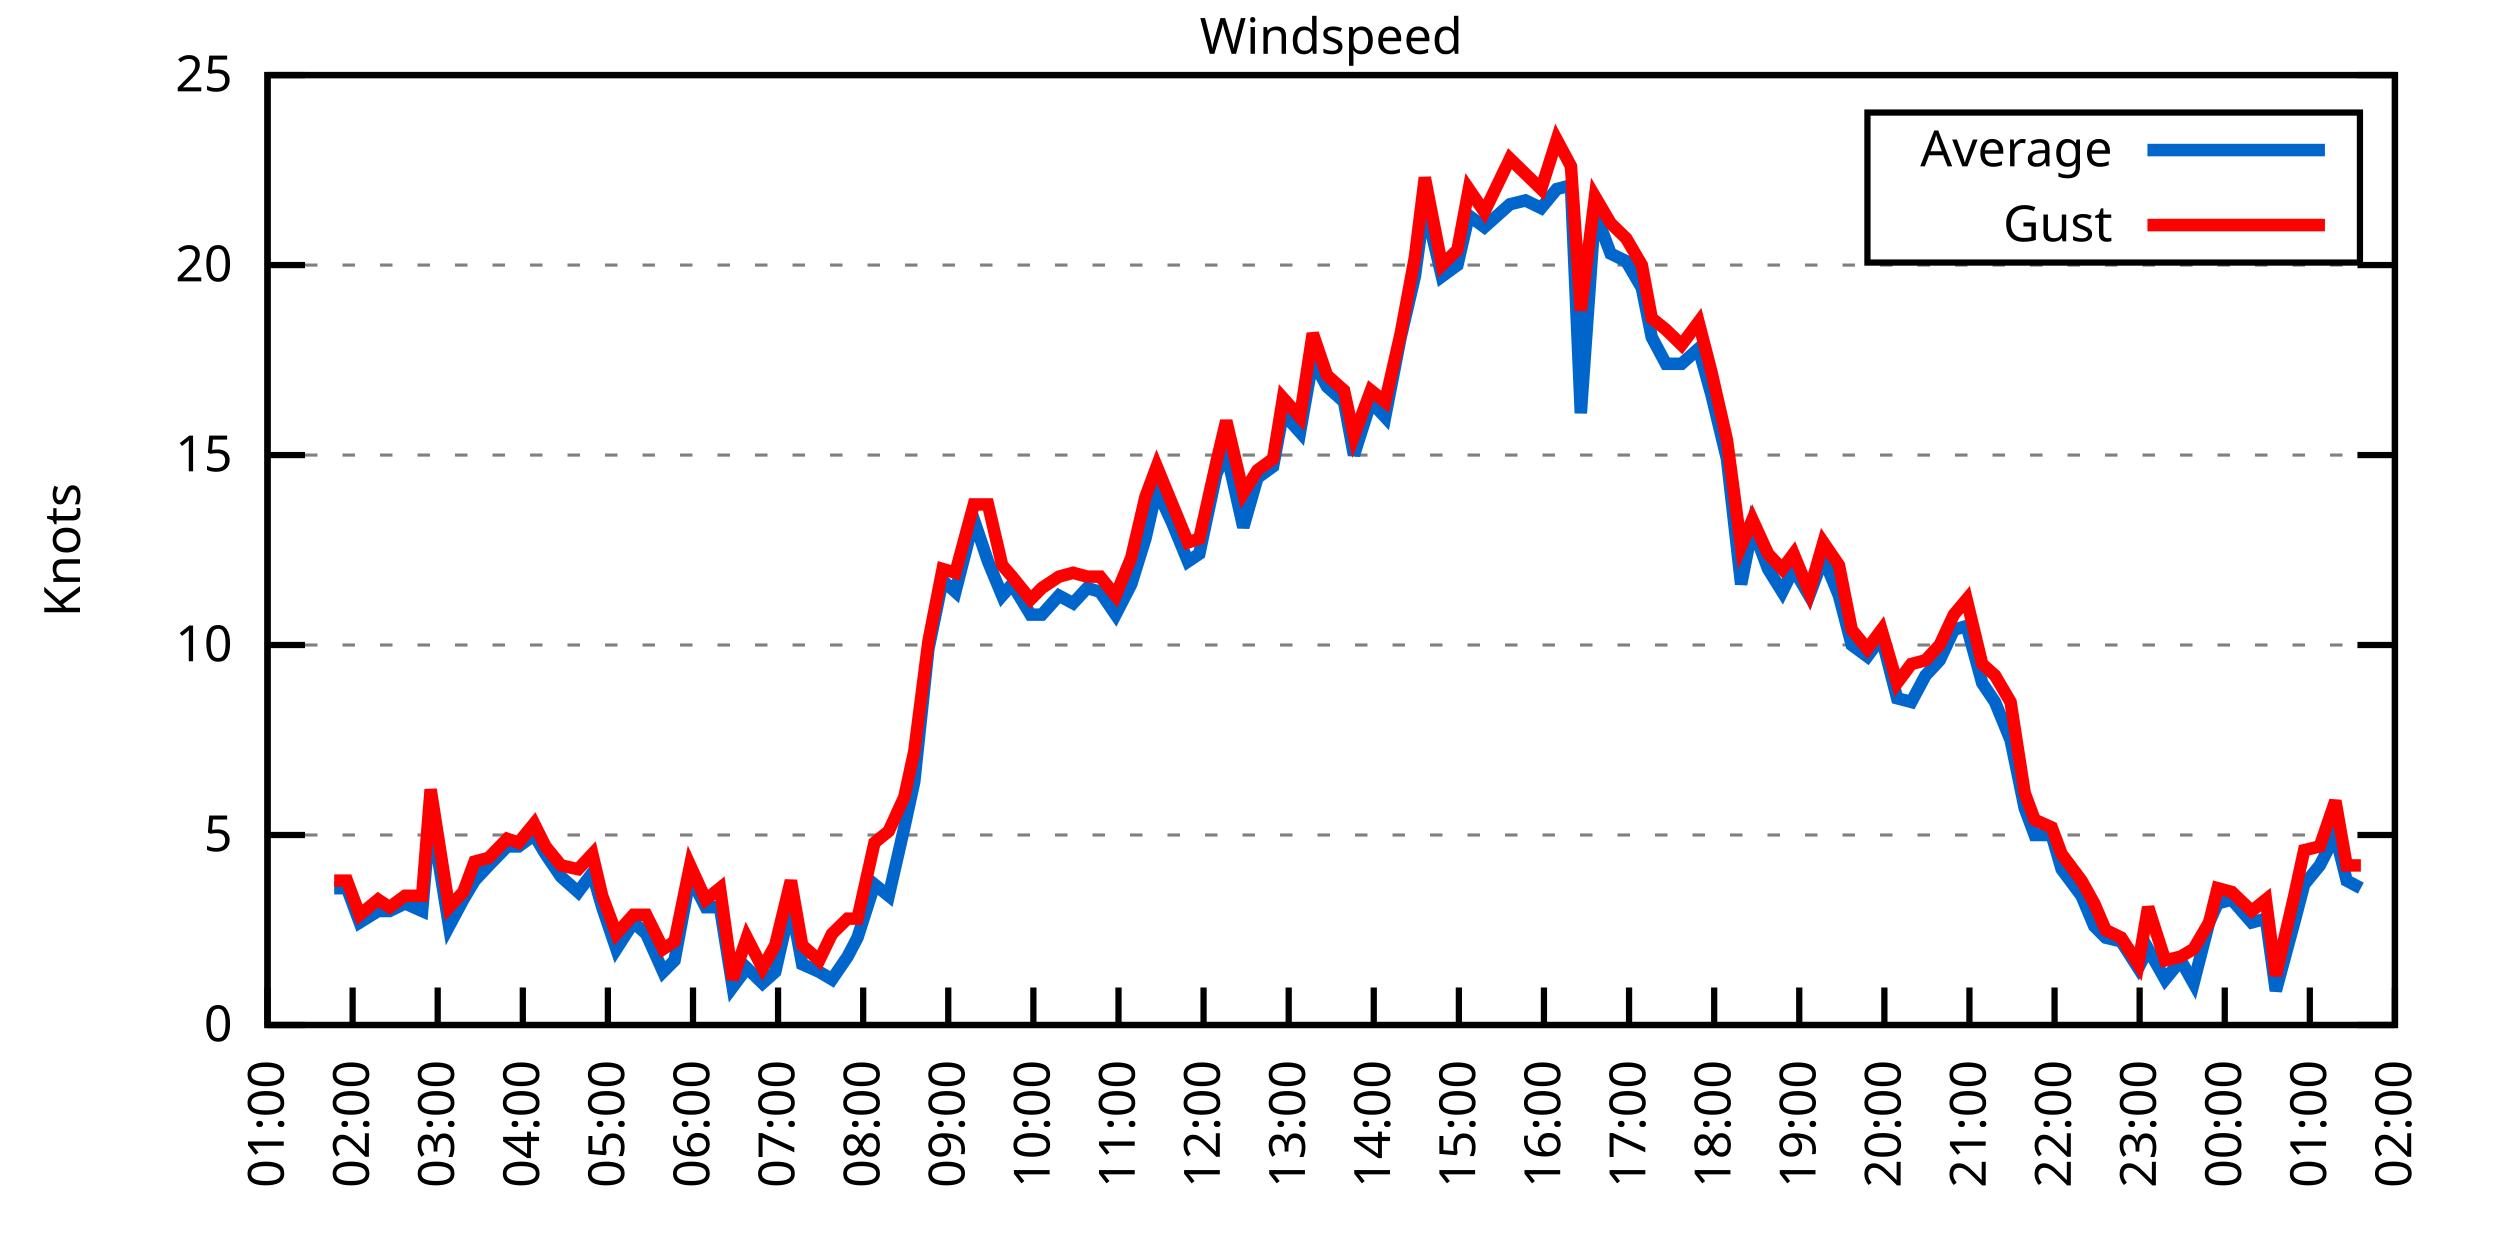
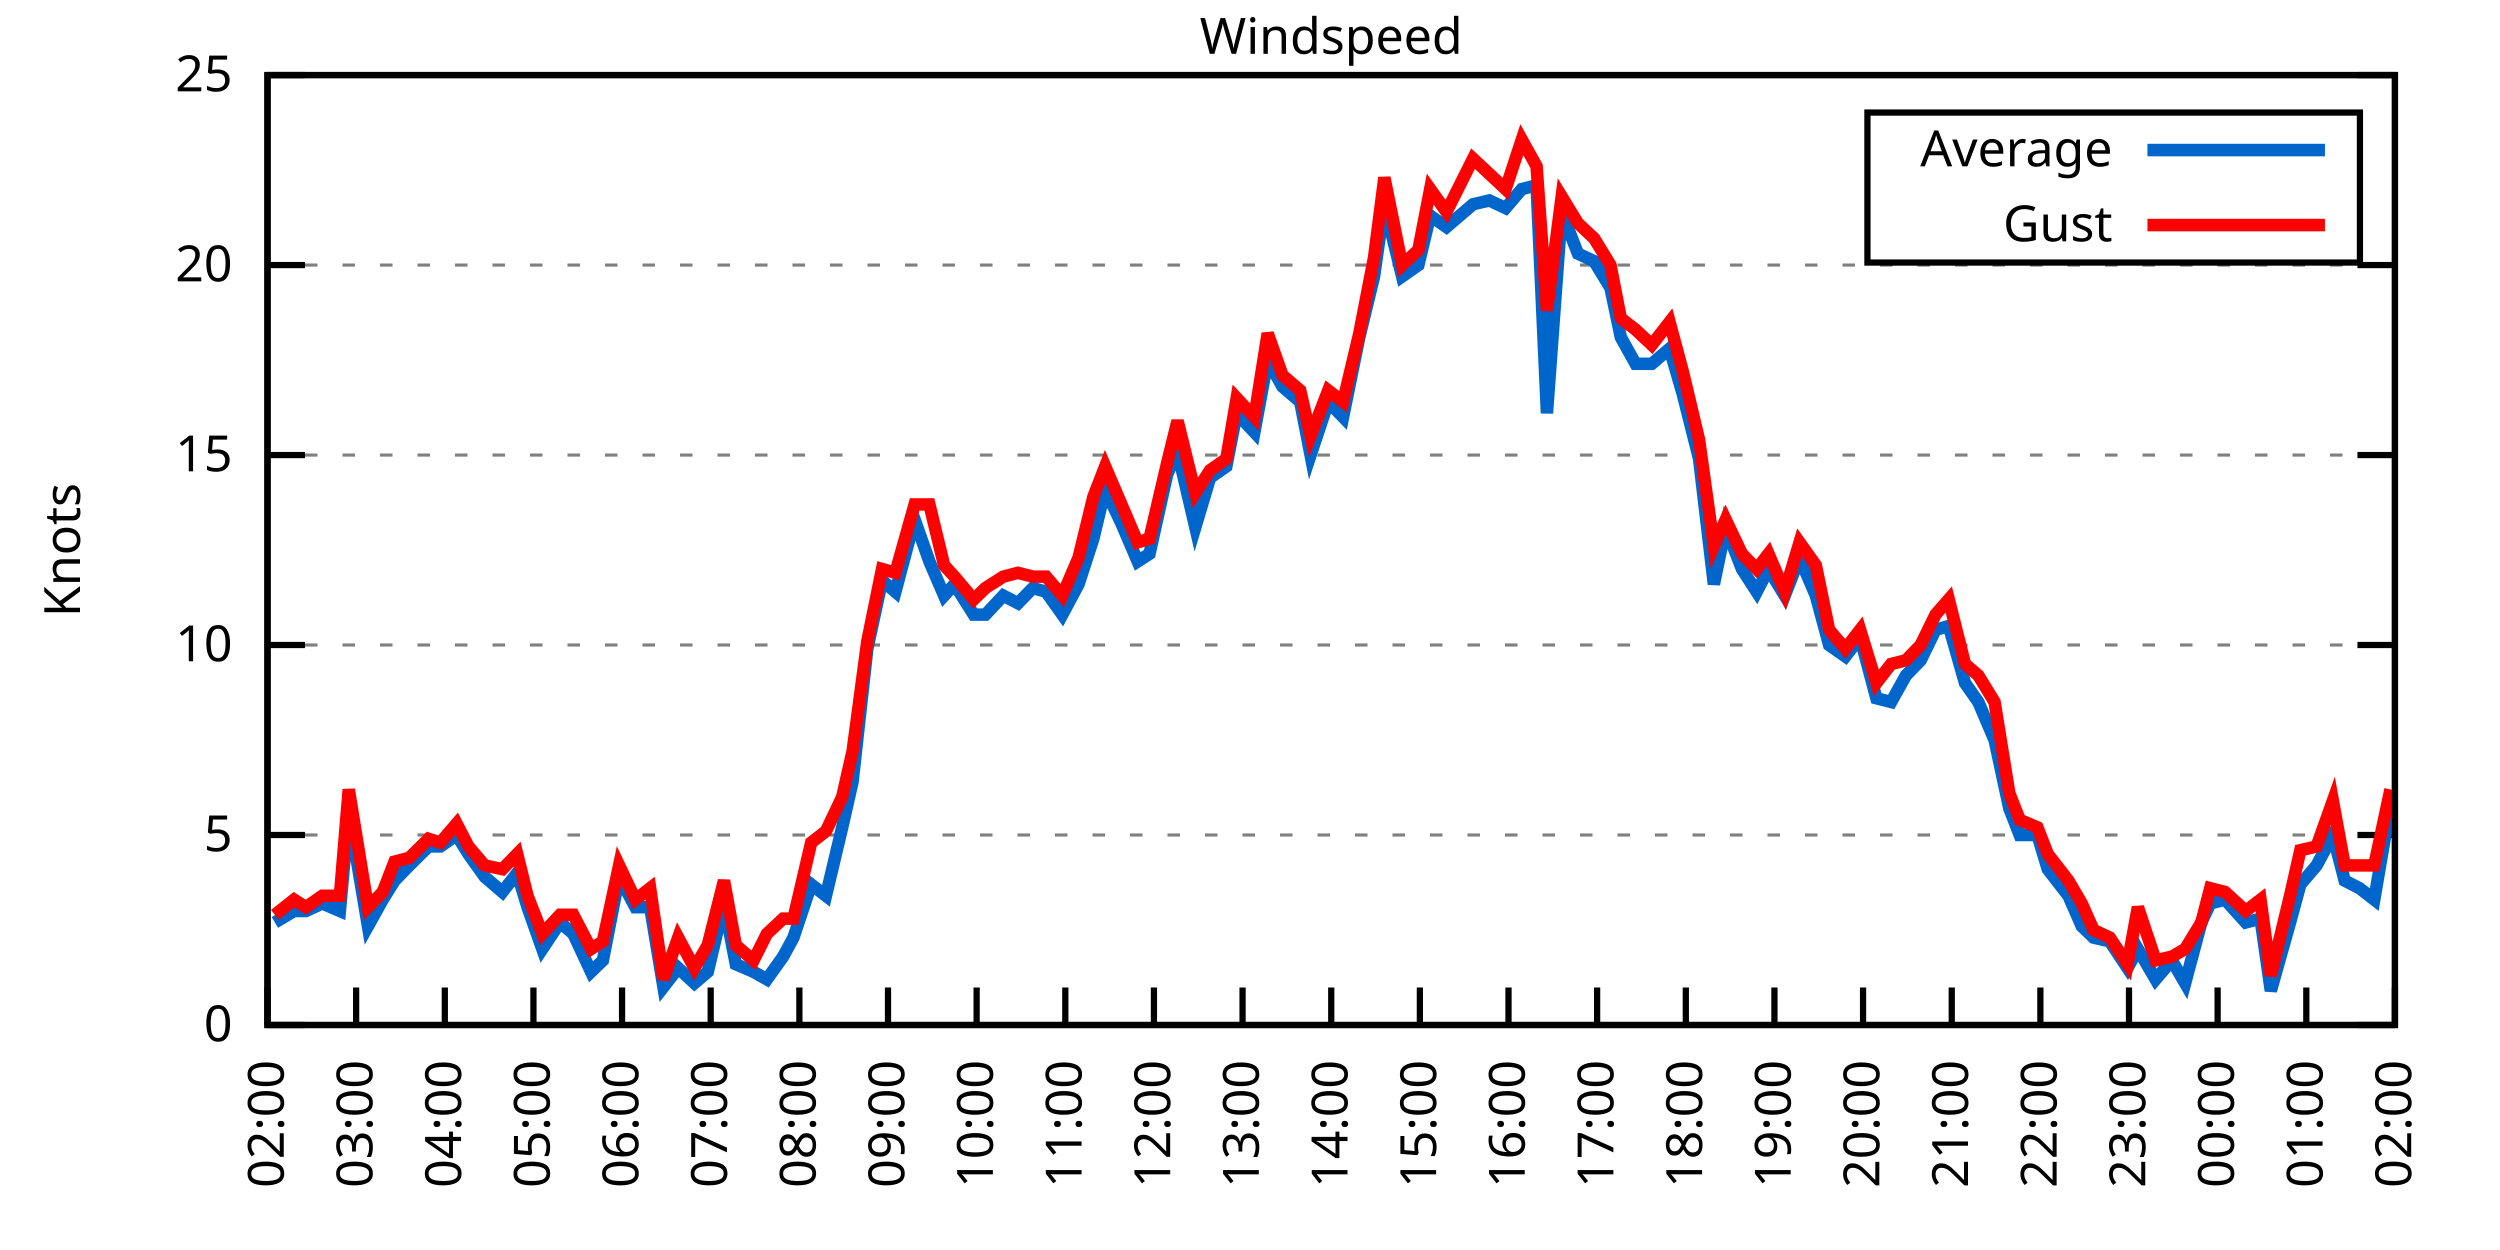
<svg xmlns="http://www.w3.org/2000/svg" xmlns:xlink="http://www.w3.org/1999/xlink" width="400" height="200" viewBox="0 0 400 200">
  <g id="gnuplot_canvas">
    <rect x="0" y="0" width="400" height="200" fill="none" />
    <defs>
      <circle id="gpDot" r="0.5" stroke-width="0.5" stroke="currentColor" />
      <path id="gpPt0" stroke-width="0.333" stroke="currentColor" d="M-1,0 h2 M0,-1 v2" />
      <path id="gpPt1" stroke-width="0.333" stroke="currentColor" d="M-1,-1 L1,1 M1,-1 L-1,1" />
      <path id="gpPt2" stroke-width="0.333" stroke="currentColor" d="M-1,0 L1,0 M0,-1 L0,1 M-1,-1 L1,1 M-1,1 L1,-1" />
      <rect id="gpPt3" stroke-width="0.333" stroke="currentColor" x="-1" y="-1" width="2" height="2" />
      <rect id="gpPt4" stroke-width="0.333" stroke="currentColor" fill="currentColor" x="-1" y="-1" width="2" height="2" />
      <circle id="gpPt5" stroke-width="0.333" stroke="currentColor" cx="0" cy="0" r="1" />
      <use xlink:href="#gpPt5" id="gpPt6" fill="currentColor" stroke="none" />
      <path id="gpPt7" stroke-width="0.333" stroke="currentColor" d="M0,-1.33 L-1.33,0.67 L1.33,0.67 z" />
      <use xlink:href="#gpPt7" id="gpPt8" fill="currentColor" stroke="none" />
      <use xlink:href="#gpPt7" id="gpPt9" stroke="currentColor" transform="rotate(180)" />
      <use xlink:href="#gpPt9" id="gpPt10" fill="currentColor" stroke="none" />
      <use xlink:href="#gpPt3" id="gpPt11" stroke="currentColor" transform="rotate(45)" />
      <use xlink:href="#gpPt11" id="gpPt12" fill="currentColor" stroke="none" />
      <path id="gpPt13" stroke-width="0.333" stroke="currentColor" d="M0,1.330 L1.265,0.411 L0.782,-1.067 L-0.782,-1.076 L-1.265,0.411 z" />
      <use xlink:href="#gpPt13" id="gpPt14" fill="currentColor" stroke="none" />
      <filter id="textbox" filterUnits="objectBoundingBox" x="0" y="0" height="1" width="1">
        <feFlood flood-color="white" flood-opacity="1" result="bgnd" />
        <feComposite in="SourceGraphic" in2="bgnd" operator="atop" />
      </filter>
      <filter id="greybox" filterUnits="objectBoundingBox" x="0" y="0" height="1" width="1">
        <feFlood flood-color="lightgrey" flood-opacity="1" result="grey" />
        <feComposite in="SourceGraphic" in2="grey" operator="atop" />
      </filter>
    </defs>
    <g fill="none" color="white" stroke="currentColor" stroke-width="1.00" stroke-linecap="butt" stroke-linejoin="miter">
</g>
    <g fill="none" color="black" stroke="currentColor" stroke-width="1.00" stroke-linecap="butt" stroke-linejoin="miter">
      <g stroke="none" shape-rendering="crispEdges">
        <polygon fill="rgb(255, 255, 255)" points="42.80,164.00 383.18,164.00 383.18,12.02 42.80,12.02 " />
      </g>
    </g>
    <g fill="none" color="black" stroke="currentColor" stroke-width="1.00" stroke-linecap="butt" stroke-linejoin="miter">
</g>
    <g fill="none" color="black" stroke="black" stroke-width="0.50" stroke-linecap="butt" stroke-linejoin="miter">
</g>
    <g fill="none" color="gray" stroke="currentColor" stroke-width="0.50" stroke-linecap="butt" stroke-linejoin="miter">
      <path stroke="gray" stroke-dasharray="2,4" class="gridline" d="M42.80,164.00 L383.19,164.00  " />
    </g>
    <g fill="none" color="gray" stroke="gray" stroke-width="1.00" stroke-linecap="butt" stroke-linejoin="miter">
</g>
    <g fill="none" color="black" stroke="currentColor" stroke-width="1.00" stroke-linecap="butt" stroke-linejoin="miter">
      <path stroke="black" d="M42.80,164.00 L48.80,164.00 M383.19,164.00 L377.19,164.00  " />
      <g transform="translate(37.20,166.60)" stroke="none" fill="black" font-family="Sans" font-size="8.00" text-anchor="end">
        <text>
          <tspan font-family="Sans"> 0</tspan>
        </text>
      </g>
    </g>
    <g fill="none" color="black" stroke="currentColor" stroke-width="1.00" stroke-linecap="butt" stroke-linejoin="miter">
</g>
    <g fill="none" color="black" stroke="black" stroke-width="0.50" stroke-linecap="butt" stroke-linejoin="miter">
</g>
    <g fill="none" color="gray" stroke="currentColor" stroke-width="0.50" stroke-linecap="butt" stroke-linejoin="miter">
      <path stroke="gray" stroke-dasharray="2,4" class="gridline" d="M42.80,133.60 L383.19,133.60  " />
    </g>
    <g fill="none" color="gray" stroke="gray" stroke-width="1.00" stroke-linecap="butt" stroke-linejoin="miter">
</g>
    <g fill="none" color="black" stroke="currentColor" stroke-width="1.00" stroke-linecap="butt" stroke-linejoin="miter">
      <path stroke="black" d="M42.80,133.60 L48.80,133.60 M383.19,133.60 L377.19,133.60  " />
      <g transform="translate(37.20,136.20)" stroke="none" fill="black" font-family="Sans" font-size="8.00" text-anchor="end">
        <text>
          <tspan font-family="Sans"> 5</tspan>
        </text>
      </g>
    </g>
    <g fill="none" color="black" stroke="currentColor" stroke-width="1.00" stroke-linecap="butt" stroke-linejoin="miter">
</g>
    <g fill="none" color="black" stroke="black" stroke-width="0.50" stroke-linecap="butt" stroke-linejoin="miter">
</g>
    <g fill="none" color="gray" stroke="currentColor" stroke-width="0.50" stroke-linecap="butt" stroke-linejoin="miter">
      <path stroke="gray" stroke-dasharray="2,4" class="gridline" d="M42.80,103.20 L383.19,103.20  " />
    </g>
    <g fill="none" color="gray" stroke="gray" stroke-width="1.00" stroke-linecap="butt" stroke-linejoin="miter">
</g>
    <g fill="none" color="black" stroke="currentColor" stroke-width="1.00" stroke-linecap="butt" stroke-linejoin="miter">
      <path stroke="black" d="M42.80,103.20 L48.80,103.20 M383.19,103.20 L377.19,103.20  " />
      <g transform="translate(37.20,105.80)" stroke="none" fill="black" font-family="Sans" font-size="8.00" text-anchor="end">
        <text>
          <tspan font-family="Sans"> 10</tspan>
        </text>
      </g>
    </g>
    <g fill="none" color="black" stroke="currentColor" stroke-width="1.00" stroke-linecap="butt" stroke-linejoin="miter">
</g>
    <g fill="none" color="black" stroke="black" stroke-width="0.50" stroke-linecap="butt" stroke-linejoin="miter">
</g>
    <g fill="none" color="gray" stroke="currentColor" stroke-width="0.50" stroke-linecap="butt" stroke-linejoin="miter">
      <path stroke="gray" stroke-dasharray="2,4" class="gridline" d="M42.80,72.81 L383.19,72.81  " />
    </g>
    <g fill="none" color="gray" stroke="gray" stroke-width="1.00" stroke-linecap="butt" stroke-linejoin="miter">
</g>
    <g fill="none" color="black" stroke="currentColor" stroke-width="1.00" stroke-linecap="butt" stroke-linejoin="miter">
      <path stroke="black" d="M42.80,72.81 L48.80,72.81 M383.19,72.81 L377.19,72.81  " />
      <g transform="translate(37.20,75.41)" stroke="none" fill="black" font-family="Sans" font-size="8.00" text-anchor="end">
        <text>
          <tspan font-family="Sans"> 15</tspan>
        </text>
      </g>
    </g>
    <g fill="none" color="black" stroke="currentColor" stroke-width="1.00" stroke-linecap="butt" stroke-linejoin="miter">
</g>
    <g fill="none" color="black" stroke="black" stroke-width="0.50" stroke-linecap="butt" stroke-linejoin="miter">
</g>
    <g fill="none" color="gray" stroke="currentColor" stroke-width="0.50" stroke-linecap="butt" stroke-linejoin="miter">
      <path stroke="gray" stroke-dasharray="2,4" class="gridline" d="M42.80,42.41 L383.19,42.41  " />
    </g>
    <g fill="none" color="gray" stroke="gray" stroke-width="1.00" stroke-linecap="butt" stroke-linejoin="miter">
</g>
    <g fill="none" color="black" stroke="currentColor" stroke-width="1.00" stroke-linecap="butt" stroke-linejoin="miter">
      <path stroke="black" d="M42.80,42.41 L48.80,42.41 M383.19,42.41 L377.19,42.41  " />
      <g transform="translate(37.20,45.01)" stroke="none" fill="black" font-family="Sans" font-size="8.00" text-anchor="end">
        <text>
          <tspan font-family="Sans"> 20</tspan>
        </text>
      </g>
    </g>
    <g fill="none" color="black" stroke="currentColor" stroke-width="1.00" stroke-linecap="butt" stroke-linejoin="miter">
</g>
    <g fill="none" color="black" stroke="black" stroke-width="0.50" stroke-linecap="butt" stroke-linejoin="miter">
</g>
    <g fill="none" color="gray" stroke="currentColor" stroke-width="0.50" stroke-linecap="butt" stroke-linejoin="miter">
      <path stroke="gray" stroke-dasharray="2,4" class="gridline" d="M42.80,12.01 L383.19,12.01  " />
    </g>
    <g fill="none" color="gray" stroke="gray" stroke-width="1.00" stroke-linecap="butt" stroke-linejoin="miter">
</g>
    <g fill="none" color="black" stroke="currentColor" stroke-width="1.00" stroke-linecap="butt" stroke-linejoin="miter">
      <path stroke="black" d="M42.80,12.01 L48.80,12.01 M383.19,12.01 L377.19,12.01  " />
      <g transform="translate(37.20,14.61)" stroke="none" fill="black" font-family="Sans" font-size="8.00" text-anchor="end">
        <text>
          <tspan font-family="Sans"> 25</tspan>
        </text>
      </g>
    </g>
    <g fill="none" color="black" stroke="currentColor" stroke-width="1.00" stroke-linecap="butt" stroke-linejoin="miter">
      <path stroke="black" d="M42.80,164.00 L42.80,158.00  " />
      <g transform="translate(45.40,169.60) rotate(270.00)" stroke="none" fill="black" font-family="Sans" font-size="8.00" text-anchor="end">
        <text>
-           <tspan font-family="Sans">01:00</tspan>
-         </text>
-       </g>
-     </g>
-     <g fill="none" color="black" stroke="currentColor" stroke-width="1.00" stroke-linecap="butt" stroke-linejoin="miter">
-       <path stroke="black" d="M56.42,164.00 L56.42,158.00  " />
-       <g transform="translate(59.02,169.60) rotate(270.00)" stroke="none" fill="black" font-family="Sans" font-size="8.00" text-anchor="end">
-         <text>
          <tspan font-family="Sans">02:00</tspan>
        </text>
      </g>
    </g>
    <g fill="none" color="black" stroke="currentColor" stroke-width="1.00" stroke-linecap="butt" stroke-linejoin="miter">
-       <path stroke="black" d="M70.03,164.00 L70.03,158.00  " />
-       <g transform="translate(72.63,169.60) rotate(270.00)" stroke="none" fill="black" font-family="Sans" font-size="8.00" text-anchor="end">
+       <path stroke="black" d="M56.98,164.00 L56.98,158.00  " />
+       <g transform="translate(59.58,169.60) rotate(270.00)" stroke="none" fill="black" font-family="Sans" font-size="8.00" text-anchor="end">
        <text>
          <tspan font-family="Sans">03:00</tspan>
        </text>
      </g>
    </g>
    <g fill="none" color="black" stroke="currentColor" stroke-width="1.00" stroke-linecap="butt" stroke-linejoin="miter">
-       <path stroke="black" d="M83.65,164.00 L83.65,158.00  " />
-       <g transform="translate(86.25,169.60) rotate(270.00)" stroke="none" fill="black" font-family="Sans" font-size="8.00" text-anchor="end">
+       <path stroke="black" d="M71.17,164.00 L71.17,158.00  " />
+       <g transform="translate(73.77,169.60) rotate(270.00)" stroke="none" fill="black" font-family="Sans" font-size="8.00" text-anchor="end">
        <text>
          <tspan font-family="Sans">04:00</tspan>
        </text>
      </g>
    </g>
    <g fill="none" color="black" stroke="currentColor" stroke-width="1.00" stroke-linecap="butt" stroke-linejoin="miter">
-       <path stroke="black" d="M97.26,164.00 L97.26,158.00  " />
-       <g transform="translate(99.86,169.60) rotate(270.00)" stroke="none" fill="black" font-family="Sans" font-size="8.00" text-anchor="end">
+       <path stroke="black" d="M85.35,164.00 L85.35,158.00  " />
+       <g transform="translate(87.95,169.60) rotate(270.00)" stroke="none" fill="black" font-family="Sans" font-size="8.00" text-anchor="end">
        <text>
          <tspan font-family="Sans">05:00</tspan>
        </text>
      </g>
    </g>
    <g fill="none" color="black" stroke="currentColor" stroke-width="1.00" stroke-linecap="butt" stroke-linejoin="miter">
-       <path stroke="black" d="M110.88,164.00 L110.88,158.00  " />
-       <g transform="translate(113.48,169.60) rotate(270.00)" stroke="none" fill="black" font-family="Sans" font-size="8.00" text-anchor="end">
+       <path stroke="black" d="M99.53,164.00 L99.53,158.00  " />
+       <g transform="translate(102.13,169.60) rotate(270.00)" stroke="none" fill="black" font-family="Sans" font-size="8.00" text-anchor="end">
        <text>
          <tspan font-family="Sans">06:00</tspan>
        </text>
      </g>
    </g>
    <g fill="none" color="black" stroke="currentColor" stroke-width="1.00" stroke-linecap="butt" stroke-linejoin="miter">
-       <path stroke="black" d="M124.49,164.00 L124.49,158.00  " />
-       <g transform="translate(127.09,169.60) rotate(270.00)" stroke="none" fill="black" font-family="Sans" font-size="8.00" text-anchor="end">
+       <path stroke="black" d="M113.71,164.00 L113.71,158.00  " />
+       <g transform="translate(116.31,169.60) rotate(270.00)" stroke="none" fill="black" font-family="Sans" font-size="8.00" text-anchor="end">
        <text>
          <tspan font-family="Sans">07:00</tspan>
        </text>
      </g>
    </g>
    <g fill="none" color="black" stroke="currentColor" stroke-width="1.00" stroke-linecap="butt" stroke-linejoin="miter">
-       <path stroke="black" d="M138.11,164.00 L138.11,158.00  " />
-       <g transform="translate(140.71,169.60) rotate(270.00)" stroke="none" fill="black" font-family="Sans" font-size="8.00" text-anchor="end">
+       <path stroke="black" d="M127.90,164.00 L127.90,158.00  " />
+       <g transform="translate(130.50,169.60) rotate(270.00)" stroke="none" fill="black" font-family="Sans" font-size="8.00" text-anchor="end">
        <text>
          <tspan font-family="Sans">08:00</tspan>
        </text>
      </g>
    </g>
    <g fill="none" color="black" stroke="currentColor" stroke-width="1.00" stroke-linecap="butt" stroke-linejoin="miter">
-       <path stroke="black" d="M151.72,164.00 L151.72,158.00  " />
-       <g transform="translate(154.32,169.60) rotate(270.00)" stroke="none" fill="black" font-family="Sans" font-size="8.00" text-anchor="end">
+       <path stroke="black" d="M142.08,164.00 L142.08,158.00  " />
+       <g transform="translate(144.68,169.60) rotate(270.00)" stroke="none" fill="black" font-family="Sans" font-size="8.00" text-anchor="end">
        <text>
          <tspan font-family="Sans">09:00</tspan>
        </text>
      </g>
    </g>
    <g fill="none" color="black" stroke="currentColor" stroke-width="1.00" stroke-linecap="butt" stroke-linejoin="miter">
-       <path stroke="black" d="M165.34,164.00 L165.34,158.00  " />
-       <g transform="translate(167.94,169.60) rotate(270.00)" stroke="none" fill="black" font-family="Sans" font-size="8.00" text-anchor="end">
+       <path stroke="black" d="M156.26,164.00 L156.26,158.00  " />
+       <g transform="translate(158.86,169.60) rotate(270.00)" stroke="none" fill="black" font-family="Sans" font-size="8.00" text-anchor="end">
        <text>
          <tspan font-family="Sans">10:00</tspan>
        </text>
      </g>
    </g>
    <g fill="none" color="black" stroke="currentColor" stroke-width="1.00" stroke-linecap="butt" stroke-linejoin="miter">
-       <path stroke="black" d="M178.96,164.00 L178.96,158.00  " />
-       <g transform="translate(181.56,169.60) rotate(270.00)" stroke="none" fill="black" font-family="Sans" font-size="8.00" text-anchor="end">
+       <path stroke="black" d="M170.45,164.00 L170.45,158.00  " />
+       <g transform="translate(173.05,169.60) rotate(270.00)" stroke="none" fill="black" font-family="Sans" font-size="8.00" text-anchor="end">
        <text>
          <tspan font-family="Sans">11:00</tspan>
        </text>
      </g>
    </g>
    <g fill="none" color="black" stroke="currentColor" stroke-width="1.00" stroke-linecap="butt" stroke-linejoin="miter">
-       <path stroke="black" d="M192.57,164.00 L192.57,158.00  " />
-       <g transform="translate(195.17,169.60) rotate(270.00)" stroke="none" fill="black" font-family="Sans" font-size="8.00" text-anchor="end">
+       <path stroke="black" d="M184.63,164.00 L184.63,158.00  " />
+       <g transform="translate(187.23,169.60) rotate(270.00)" stroke="none" fill="black" font-family="Sans" font-size="8.00" text-anchor="end">
        <text>
          <tspan font-family="Sans">12:00</tspan>
        </text>
      </g>
    </g>
    <g fill="none" color="black" stroke="currentColor" stroke-width="1.00" stroke-linecap="butt" stroke-linejoin="miter">
-       <path stroke="black" d="M206.19,164.00 L206.19,158.00  " />
-       <g transform="translate(208.79,169.60) rotate(270.00)" stroke="none" fill="black" font-family="Sans" font-size="8.00" text-anchor="end">
+       <path stroke="black" d="M198.81,164.00 L198.81,158.00  " />
+       <g transform="translate(201.41,169.60) rotate(270.00)" stroke="none" fill="black" font-family="Sans" font-size="8.00" text-anchor="end">
        <text>
          <tspan font-family="Sans">13:00</tspan>
        </text>
      </g>
    </g>
    <g fill="none" color="black" stroke="currentColor" stroke-width="1.00" stroke-linecap="butt" stroke-linejoin="miter">
-       <path stroke="black" d="M219.80,164.00 L219.80,158.00  " />
-       <g transform="translate(222.40,169.60) rotate(270.00)" stroke="none" fill="black" font-family="Sans" font-size="8.00" text-anchor="end">
+       <path stroke="black" d="M213.00,164.00 L213.00,158.00  " />
+       <g transform="translate(215.60,169.60) rotate(270.00)" stroke="none" fill="black" font-family="Sans" font-size="8.00" text-anchor="end">
        <text>
          <tspan font-family="Sans">14:00</tspan>
        </text>
      </g>
    </g>
    <g fill="none" color="black" stroke="currentColor" stroke-width="1.00" stroke-linecap="butt" stroke-linejoin="miter">
-       <path stroke="black" d="M233.42,164.00 L233.42,158.00  " />
-       <g transform="translate(236.02,169.60) rotate(270.00)" stroke="none" fill="black" font-family="Sans" font-size="8.00" text-anchor="end">
+       <path stroke="black" d="M227.18,164.00 L227.18,158.00  " />
+       <g transform="translate(229.78,169.60) rotate(270.00)" stroke="none" fill="black" font-family="Sans" font-size="8.00" text-anchor="end">
        <text>
          <tspan font-family="Sans">15:00</tspan>
        </text>
      </g>
    </g>
    <g fill="none" color="black" stroke="currentColor" stroke-width="1.00" stroke-linecap="butt" stroke-linejoin="miter">
-       <path stroke="black" d="M247.03,164.00 L247.03,158.00  " />
-       <g transform="translate(249.63,169.60) rotate(270.00)" stroke="none" fill="black" font-family="Sans" font-size="8.00" text-anchor="end">
+       <path stroke="black" d="M241.36,164.00 L241.36,158.00  " />
+       <g transform="translate(243.96,169.60) rotate(270.00)" stroke="none" fill="black" font-family="Sans" font-size="8.00" text-anchor="end">
        <text>
          <tspan font-family="Sans">16:00</tspan>
        </text>
      </g>
    </g>
    <g fill="none" color="black" stroke="currentColor" stroke-width="1.00" stroke-linecap="butt" stroke-linejoin="miter">
-       <path stroke="black" d="M260.65,164.00 L260.65,158.00  " />
-       <g transform="translate(263.25,169.60) rotate(270.00)" stroke="none" fill="black" font-family="Sans" font-size="8.00" text-anchor="end">
+       <path stroke="black" d="M255.54,164.00 L255.54,158.00  " />
+       <g transform="translate(258.14,169.60) rotate(270.00)" stroke="none" fill="black" font-family="Sans" font-size="8.00" text-anchor="end">
        <text>
          <tspan font-family="Sans">17:00</tspan>
        </text>
      </g>
    </g>
    <g fill="none" color="black" stroke="currentColor" stroke-width="1.00" stroke-linecap="butt" stroke-linejoin="miter">
-       <path stroke="black" d="M274.27,164.00 L274.27,158.00  " />
-       <g transform="translate(276.87,169.60) rotate(270.00)" stroke="none" fill="black" font-family="Sans" font-size="8.00" text-anchor="end">
+       <path stroke="black" d="M269.73,164.00 L269.73,158.00  " />
+       <g transform="translate(272.33,169.60) rotate(270.00)" stroke="none" fill="black" font-family="Sans" font-size="8.00" text-anchor="end">
        <text>
          <tspan font-family="Sans">18:00</tspan>
        </text>
      </g>
    </g>
    <g fill="none" color="black" stroke="currentColor" stroke-width="1.00" stroke-linecap="butt" stroke-linejoin="miter">
-       <path stroke="black" d="M287.88,164.00 L287.88,158.00  " />
-       <g transform="translate(290.48,169.60) rotate(270.00)" stroke="none" fill="black" font-family="Sans" font-size="8.00" text-anchor="end">
+       <path stroke="black" d="M283.91,164.00 L283.91,158.00  " />
+       <g transform="translate(286.51,169.60) rotate(270.00)" stroke="none" fill="black" font-family="Sans" font-size="8.00" text-anchor="end">
        <text>
          <tspan font-family="Sans">19:00</tspan>
        </text>
      </g>
    </g>
    <g fill="none" color="black" stroke="currentColor" stroke-width="1.00" stroke-linecap="butt" stroke-linejoin="miter">
-       <path stroke="black" d="M301.50,164.00 L301.50,158.00  " />
-       <g transform="translate(304.10,169.60) rotate(270.00)" stroke="none" fill="black" font-family="Sans" font-size="8.00" text-anchor="end">
+       <path stroke="black" d="M298.09,164.00 L298.09,158.00  " />
+       <g transform="translate(300.69,169.60) rotate(270.00)" stroke="none" fill="black" font-family="Sans" font-size="8.00" text-anchor="end">
        <text>
          <tspan font-family="Sans">20:00</tspan>
        </text>
      </g>
    </g>
    <g fill="none" color="black" stroke="currentColor" stroke-width="1.00" stroke-linecap="butt" stroke-linejoin="miter">
-       <path stroke="black" d="M315.11,164.00 L315.11,158.00  " />
-       <g transform="translate(317.71,169.60) rotate(270.00)" stroke="none" fill="black" font-family="Sans" font-size="8.00" text-anchor="end">
+       <path stroke="black" d="M312.28,164.00 L312.28,158.00  " />
+       <g transform="translate(314.88,169.60) rotate(270.00)" stroke="none" fill="black" font-family="Sans" font-size="8.00" text-anchor="end">
        <text>
          <tspan font-family="Sans">21:00</tspan>
        </text>
      </g>
    </g>
    <g fill="none" color="black" stroke="currentColor" stroke-width="1.00" stroke-linecap="butt" stroke-linejoin="miter">
-       <path stroke="black" d="M328.73,164.00 L328.73,158.00  " />
-       <g transform="translate(331.33,169.60) rotate(270.00)" stroke="none" fill="black" font-family="Sans" font-size="8.00" text-anchor="end">
+       <path stroke="black" d="M326.46,164.00 L326.46,158.00  " />
+       <g transform="translate(329.06,169.60) rotate(270.00)" stroke="none" fill="black" font-family="Sans" font-size="8.00" text-anchor="end">
        <text>
          <tspan font-family="Sans">22:00</tspan>
        </text>
      </g>
    </g>
    <g fill="none" color="black" stroke="currentColor" stroke-width="1.00" stroke-linecap="butt" stroke-linejoin="miter">
-       <path stroke="black" d="M342.34,164.00 L342.34,158.00  " />
-       <g transform="translate(344.94,169.60) rotate(270.00)" stroke="none" fill="black" font-family="Sans" font-size="8.00" text-anchor="end">
+       <path stroke="black" d="M340.64,164.00 L340.64,158.00  " />
+       <g transform="translate(343.24,169.60) rotate(270.00)" stroke="none" fill="black" font-family="Sans" font-size="8.00" text-anchor="end">
        <text>
          <tspan font-family="Sans">23:00</tspan>
        </text>
      </g>
    </g>
    <g fill="none" color="black" stroke="currentColor" stroke-width="1.00" stroke-linecap="butt" stroke-linejoin="miter">
-       <path stroke="black" d="M355.96,164.00 L355.96,158.00  " />
-       <g transform="translate(358.56,169.60) rotate(270.00)" stroke="none" fill="black" font-family="Sans" font-size="8.00" text-anchor="end">
+       <path stroke="black" d="M354.82,164.00 L354.82,158.00  " />
+       <g transform="translate(357.42,169.60) rotate(270.00)" stroke="none" fill="black" font-family="Sans" font-size="8.00" text-anchor="end">
        <text>
          <tspan font-family="Sans">00:00</tspan>
        </text>
      </g>
    </g>
    <g fill="none" color="black" stroke="currentColor" stroke-width="1.00" stroke-linecap="butt" stroke-linejoin="miter">
-       <path stroke="black" d="M369.57,164.00 L369.57,158.00  " />
-       <g transform="translate(372.17,169.60) rotate(270.00)" stroke="none" fill="black" font-family="Sans" font-size="8.00" text-anchor="end">
+       <path stroke="black" d="M369.01,164.00 L369.01,158.00  " />
+       <g transform="translate(371.61,169.60) rotate(270.00)" stroke="none" fill="black" font-family="Sans" font-size="8.00" text-anchor="end">
        <text>
          <tspan font-family="Sans">01:00</tspan>
        </text>
      </g>
    </g>
    <g fill="none" color="black" stroke="currentColor" stroke-width="1.00" stroke-linecap="butt" stroke-linejoin="miter">
      <path stroke="black" d="M383.19,164.00 L383.19,158.00  " />
      <g transform="translate(385.79,169.60) rotate(270.00)" stroke="none" fill="black" font-family="Sans" font-size="8.00" text-anchor="end">
        <text>
          <tspan font-family="Sans">02:00</tspan>
        </text>
      </g>
    </g>
    <g fill="none" color="black" stroke="currentColor" stroke-width="1.00" stroke-linecap="butt" stroke-linejoin="miter">
</g>
    <g fill="none" color="black" stroke="currentColor" stroke-width="1.00" stroke-linecap="butt" stroke-linejoin="miter">
      <path stroke="black" d="M42.80,12.01 L42.80,164.00 L383.19,164.00 L383.19,12.01 L42.80,12.01 Z  " />
    </g>
    <g fill="none" color="black" stroke="currentColor" stroke-width="1.00" stroke-linecap="butt" stroke-linejoin="miter">
</g>
    <g fill="none" color="black" stroke="currentColor" stroke-width="1.00" stroke-linecap="butt" stroke-linejoin="miter">
      <path stroke="black" d="M298.79,42.01 L298.79,18.01 L377.59,18.01 L377.59,42.01 L298.79,42.01 Z  " />
    </g>
    <g id="Windspeed_plot_1">
      <g fill="none" color="white" stroke="black" stroke-width="2.00" stroke-linecap="butt" stroke-linejoin="miter">
</g>
      <g fill="none" color="black" stroke="currentColor" stroke-width="2.00" stroke-linecap="butt" stroke-linejoin="miter">
        <g transform="translate(337.99,26.61)" stroke="none" fill="black" font-family="Sans" font-size="8.00" text-anchor="end">
          <text>
            <tspan font-family="Sans">Average</tspan>
          </text>
        </g>
      </g>
      <g fill="none" color="black" stroke="currentColor" stroke-width="2.00" stroke-linecap="butt" stroke-linejoin="miter">
-         <path stroke="rgb(  0, 102, 204)" d="M343.59,24.01 L371.99,24.01 M53.47,142.11 L55.51,142.11 L57.55,147.59 L60.50,145.76 L62.32,145.76 L64.81,144.55   L67.54,145.76 L68.90,129.95 L71.85,148.19 L74.12,143.94 L75.93,140.90 L78.20,138.47 L81.15,135.43 L82.97,135.43   L85.46,133.60 L87.28,136.64 L89.77,140.29 L92.50,142.72 L94.77,139.68 L96.35,145.15 L98.62,151.84 L101.35,147.59   L103.39,149.41 L106.11,155.49 L107.93,153.66 L110.42,140.29 L112.92,145.15 L115.19,145.15 L117.23,157.92 L119.50,154.88   L122.00,157.31 L124.04,155.49 L126.54,144.55 L128.35,154.27 L131.07,155.49 L133.12,156.70 L135.61,153.06 L137.20,150.02   L139.92,141.51 L142.19,143.33 L144.69,132.39 L146.28,125.09 L148.55,103.81 L150.82,92.87 L152.86,94.69 L155.81,83.14   L158.08,89.83 L160.35,95.30 L161.94,93.48 L164.89,98.34 L166.70,98.34 L169.43,95.30 L171.69,96.52 L173.96,94.08   L176.01,94.69 L178.50,98.34 L181.00,93.48 L183.27,86.18 L185.08,78.28 L187.58,83.75 L190.08,89.83 L191.89,88.61   L194.61,75.85 L196.20,72.20 L198.93,84.36 L201.19,76.45 L203.69,74.63 L205.28,66.12 L208.00,69.16 L210.04,57.61   L212.31,61.86 L215.04,64.29 L216.63,72.81 L219.35,64.29 L221.62,66.73 L224.11,53.96 L226.38,44.23 L227.97,32.68   L230.70,44.23 L233.19,42.41 L235.01,34.50 L237.50,36.33 L241.59,32.68 L244.08,32.07 L246.58,33.29 L249.08,30.25   L251.35,29.64 L252.93,66.12 L255.20,33.90 L257.70,40.58 L260.20,41.80 L262.69,46.06 L264.28,53.96 L266.55,58.21   L269.05,58.21 L271.77,55.78 L273.81,63.08 L276.31,73.41 L278.58,93.48 L280.39,84.36 L282.89,91.04 L285.16,94.69   L286.97,91.04 L289.47,95.30 L291.74,89.22 L294.23,95.30 L296.28,103.20 L298.77,105.03 L301.04,101.99 L303.54,111.72   L305.81,112.32 L308.08,108.07 L310.35,105.64 L312.62,100.77 L314.66,100.16 L317.15,109.28 L319.20,112.32 L321.69,118.40   L323.96,129.35 L325.55,133.60 L328.27,133.60 L329.86,139.07 L333.04,143.33 L335.08,148.19 L336.90,150.02 L339.39,150.62   L342.12,154.88 L343.70,151.84 L346.43,156.70 L348.92,153.66 L350.97,157.31 L353.46,147.59 L354.82,144.55 L357.09,143.94   L360.27,147.59 L362.54,146.98 L364.13,158.53 L367.08,147.59 L368.67,141.51 L371.16,138.47 L373.66,133.60 L375.47,140.90   L377.74,142.11  " />
+         <path stroke="rgb(  0, 102, 204)" d="M343.59,24.01 L371.99,24.01 M43.98,147.59 L47.05,145.76 L48.95,145.76 L51.55,144.55 L54.38,145.76 L55.80,129.95   L58.87,148.19 L61.24,143.94 L63.13,140.90 L65.49,138.47 L68.57,135.43 L70.46,135.43 L73.06,133.60 L74.95,136.64   L77.55,140.29 L80.38,142.72 L82.75,139.68 L84.40,145.15 L86.77,151.84 L89.60,147.59 L91.73,149.41 L94.57,155.49   L96.46,153.66 L99.06,140.29 L101.66,145.15 L104.02,145.15 L106.15,157.92 L108.51,154.88 L111.11,157.31 L113.24,155.49   L115.84,144.55 L117.73,154.27 L120.57,155.49 L122.70,156.70 L125.30,153.06 L126.95,150.02 L129.79,141.51 L132.15,143.33   L134.75,132.39 L136.41,125.09 L138.77,103.81 L141.13,92.87 L143.26,94.69 L146.34,83.14 L148.70,89.83 L151.06,95.30   L152.72,93.48 L155.79,98.34 L157.68,98.34 L160.52,95.30 L162.88,96.52 L165.25,94.08 L167.37,94.69 L169.97,98.34   L172.57,93.48 L174.94,86.18 L176.83,78.28 L179.43,83.75 L182.03,89.83 L183.92,88.61 L186.76,75.85 L188.41,72.20   L191.25,84.36 L193.61,76.45 L196.21,74.63 L197.87,66.12 L200.70,69.16 L202.83,57.61 L205.19,61.86 L208.03,64.29   L209.69,72.81 L212.52,64.29 L214.89,66.73 L217.49,53.96 L219.85,44.23 L221.50,32.68 L224.34,44.23 L226.94,42.41   L228.83,34.50 L231.43,36.33 L235.69,32.68 L238.29,32.07 L240.89,33.29 L243.49,30.25 L245.85,29.64 L247.51,66.12   L249.87,33.90 L252.47,40.58 L255.07,41.80 L257.67,46.06 L259.33,53.96 L261.69,58.21 L264.29,58.21 L267.13,55.78   L269.25,63.08 L271.85,73.41 L274.22,93.48 L276.11,84.36 L278.71,91.04 L281.07,94.69 L282.96,91.04 L285.56,95.30   L287.93,89.22 L290.53,95.30 L292.66,103.20 L295.26,105.03 L297.62,101.99 L300.22,111.72 L302.58,112.32 L304.95,108.07   L307.31,105.64 L309.68,100.77 L311.80,100.16 L314.40,109.28 L316.53,112.32 L319.13,118.40 L321.49,129.35 L323.15,133.60   L325.99,133.60 L327.64,139.07 L330.95,143.33 L333.08,148.19 L334.97,150.02 L337.57,150.62 L340.40,154.88 L342.06,151.84   L344.90,156.70 L347.50,153.66 L349.62,157.31 L352.22,147.59 L353.64,144.55 L356.01,143.94 L359.32,147.59 L361.68,146.98   L363.33,158.53 L366.41,147.59 L368.06,141.51 L370.66,138.47 L373.26,133.60 L375.15,140.90 L377.52,142.11 L379.88,143.94   L382.48,128.74  " />
      </g>
    </g>
    <g id="Windspeed_plot_2">
      <g fill="none" color="black" stroke="currentColor" stroke-width="2.00" stroke-linecap="butt" stroke-linejoin="miter">
        <g transform="translate(337.99,38.61)" stroke="none" fill="black" font-family="Sans" font-size="8.00" text-anchor="end">
          <text>
            <tspan font-family="Sans">Gust</tspan>
          </text>
        </g>
      </g>
      <g fill="none" color="black" stroke="currentColor" stroke-width="2.00" stroke-linecap="butt" stroke-linejoin="miter">
-         <path stroke="rgb(255,   0,   0)" d="M343.59,36.01 L371.99,36.01 M53.47,140.90 L55.51,140.90 L57.55,146.37 L60.50,143.94 L62.32,145.15 L64.81,143.33   L67.54,143.33 L68.90,126.31 L71.85,145.15 L74.12,142.72 L75.93,137.86 L78.20,137.25 L81.15,134.21 L82.97,134.82   L85.46,131.78 L87.28,135.43 L89.77,138.47 L92.50,139.07 L94.77,136.64 L96.35,143.33 L98.62,149.41 L101.35,146.37   L103.39,146.37 L106.11,151.84 L107.93,150.62 L110.42,138.47 L112.92,143.94 L115.19,142.11 L117.23,156.70 L119.50,150.02   L122.00,154.88 L124.04,151.23 L126.54,140.90 L128.35,151.23 L131.07,153.66 L133.12,149.41 L135.61,146.98 L137.20,146.98   L139.92,134.82 L142.19,132.99 L144.69,127.52 L146.28,120.23 L148.55,102.60 L150.82,91.04 L152.86,91.65 L155.81,80.71   L158.08,80.71 L160.35,90.44 L161.94,92.26 L164.89,95.91 L166.70,94.08 L169.43,92.26 L171.69,91.65 L173.96,92.26   L176.01,92.26 L178.50,95.30 L181.00,89.22 L183.27,79.49 L185.08,74.63 L187.58,80.71 L190.08,86.79 L191.89,86.18   L194.61,74.02 L196.20,67.33 L198.93,78.89 L201.19,75.24 L203.69,73.41 L205.28,63.69 L208.00,66.73 L210.04,53.35   L212.31,60.04 L215.04,62.47 L216.63,69.77 L219.35,62.47 L221.62,64.29 L224.11,53.35 L226.38,41.19 L227.97,28.42   L230.70,42.41 L233.19,39.98 L235.01,30.25 L237.50,33.90 L241.59,25.39 L244.08,27.82 L246.58,30.25 L249.08,22.35   L251.35,26.60 L252.93,49.70 L255.20,31.46 L257.70,35.72 L260.20,38.15 L262.69,42.41 L264.28,50.92 L266.55,52.74   L269.05,55.18 L271.77,51.53 L273.81,59.43 L276.31,70.37 L278.58,87.40 L280.39,83.14 L282.89,88.61 L285.16,91.04   L286.97,88.61 L289.47,94.69 L291.74,86.79 L294.23,90.44 L296.28,100.77 L298.77,103.81 L301.04,100.77 L303.54,109.28   L305.81,106.24 L308.08,105.64 L310.35,103.20 L312.62,98.34 L314.66,95.91 L317.15,106.24 L319.20,108.07 L321.69,112.32   L323.96,126.91 L325.55,131.17 L328.27,132.39 L329.86,136.64 L333.04,140.90 L335.08,144.55 L336.90,148.80 L339.39,150.02   L342.12,154.27 L343.70,145.15 L346.43,153.66 L348.92,153.06 L350.97,151.84 L353.46,147.59 L354.82,142.11 L357.09,142.72   L360.27,145.76 L362.54,143.94 L364.13,156.10 L367.08,143.33 L368.67,136.03 L371.16,135.43 L373.66,128.13 L375.47,138.47   L377.74,138.47  " />
+         <path stroke="rgb(255,   0,   0)" d="M343.59,36.01 L371.99,36.01 M43.98,146.37 L47.05,143.94 L48.95,145.15 L51.55,143.33 L54.38,143.33 L55.80,126.31   L58.87,145.15 L61.24,142.72 L63.13,137.86 L65.49,137.25 L68.57,134.21 L70.46,134.82 L73.06,131.78 L74.95,135.43   L77.55,138.47 L80.38,139.07 L82.75,136.64 L84.40,143.33 L86.77,149.41 L89.60,146.37 L91.73,146.37 L94.57,151.84   L96.46,150.62 L99.06,138.47 L101.66,143.94 L104.02,142.11 L106.15,156.70 L108.51,150.02 L111.11,154.88 L113.24,151.23   L115.84,140.90 L117.73,151.23 L120.57,153.66 L122.70,149.41 L125.30,146.98 L126.95,146.98 L129.79,134.82 L132.15,132.99   L134.75,127.52 L136.41,120.23 L138.77,102.60 L141.13,91.04 L143.26,91.65 L146.34,80.71 L148.70,80.71 L151.06,90.44   L152.72,92.26 L155.79,95.91 L157.68,94.08 L160.52,92.26 L162.88,91.65 L165.25,92.26 L167.37,92.26 L169.97,95.30   L172.57,89.22 L174.94,79.49 L176.83,74.63 L179.43,80.71 L182.03,86.79 L183.92,86.18 L186.76,74.02 L188.41,67.33   L191.25,78.89 L193.61,75.24 L196.21,73.41 L197.87,63.69 L200.70,66.73 L202.83,53.35 L205.19,60.04 L208.03,62.47   L209.69,69.77 L212.52,62.47 L214.89,64.29 L217.49,53.35 L219.85,41.19 L221.50,28.42 L224.34,42.41 L226.94,39.98   L228.83,30.25 L231.43,33.90 L235.69,25.39 L238.29,27.82 L240.89,30.25 L243.49,22.35 L245.85,26.60 L247.51,49.70   L249.87,31.46 L252.47,35.72 L255.07,38.15 L257.67,42.41 L259.33,50.92 L261.69,52.74 L264.29,55.18 L267.13,51.53   L269.25,59.43 L271.85,70.37 L274.22,87.40 L276.11,83.14 L278.71,88.61 L281.07,91.04 L282.96,88.61 L285.56,94.69   L287.93,86.79 L290.53,90.44 L292.66,100.77 L295.26,103.81 L297.62,100.77 L300.22,109.28 L302.58,106.24 L304.95,105.64   L307.31,103.20 L309.68,98.34 L311.80,95.91 L314.40,106.24 L316.53,108.07 L319.13,112.32 L321.49,126.91 L323.15,131.17   L325.99,132.39 L327.64,136.64 L330.95,140.90 L333.08,144.55 L334.97,148.80 L337.57,150.02 L340.40,154.27 L342.06,145.15   L344.90,153.66 L347.50,153.06 L349.62,151.84 L352.22,147.59 L353.64,142.11 L356.01,142.72 L359.32,145.76 L361.68,143.94   L363.33,156.10 L366.41,143.33 L368.06,136.03 L370.66,135.43 L373.26,128.13 L375.15,138.47 L377.52,138.47 L379.88,138.47   L382.48,126.31  " />
      </g>
    </g>
    <g fill="none" color="black" stroke="currentColor" stroke-width="2.00" stroke-linecap="butt" stroke-linejoin="miter">
</g>
    <g fill="none" color="black" stroke="black" stroke-width="1.00" stroke-linecap="butt" stroke-linejoin="miter">
</g>
    <g fill="none" color="black" stroke="currentColor" stroke-width="1.00" stroke-linecap="butt" stroke-linejoin="miter">
      <path stroke="black" d="M42.80,12.01 L42.80,164.00 L383.19,164.00 L383.19,12.01 L42.80,12.01 Z  " />
      <g transform="translate(12.80,88.01) rotate(270.00)" stroke="none" fill="black" font-family="Sans" font-size="8.00" text-anchor="middle">
        <text>
          <tspan font-family="Sans">Knots</tspan>
        </text>
      </g>
    </g>
    <g fill="none" color="black" stroke="currentColor" stroke-width="1.00" stroke-linecap="butt" stroke-linejoin="miter">
</g>
    <g fill="none" color="black" stroke="currentColor" stroke-width="1.00" stroke-linecap="butt" stroke-linejoin="miter">
      <g transform="translate(212.99,8.61)" stroke="none" fill="black" font-family="Sans" font-size="8.00" text-anchor="middle">
        <text>
          <tspan font-family="Sans">Windspeed</tspan>
        </text>
      </g>
    </g>
    <g fill="none" color="black" stroke="currentColor" stroke-width="1.00" stroke-linecap="butt" stroke-linejoin="miter">
</g>
  </g>
</svg>
